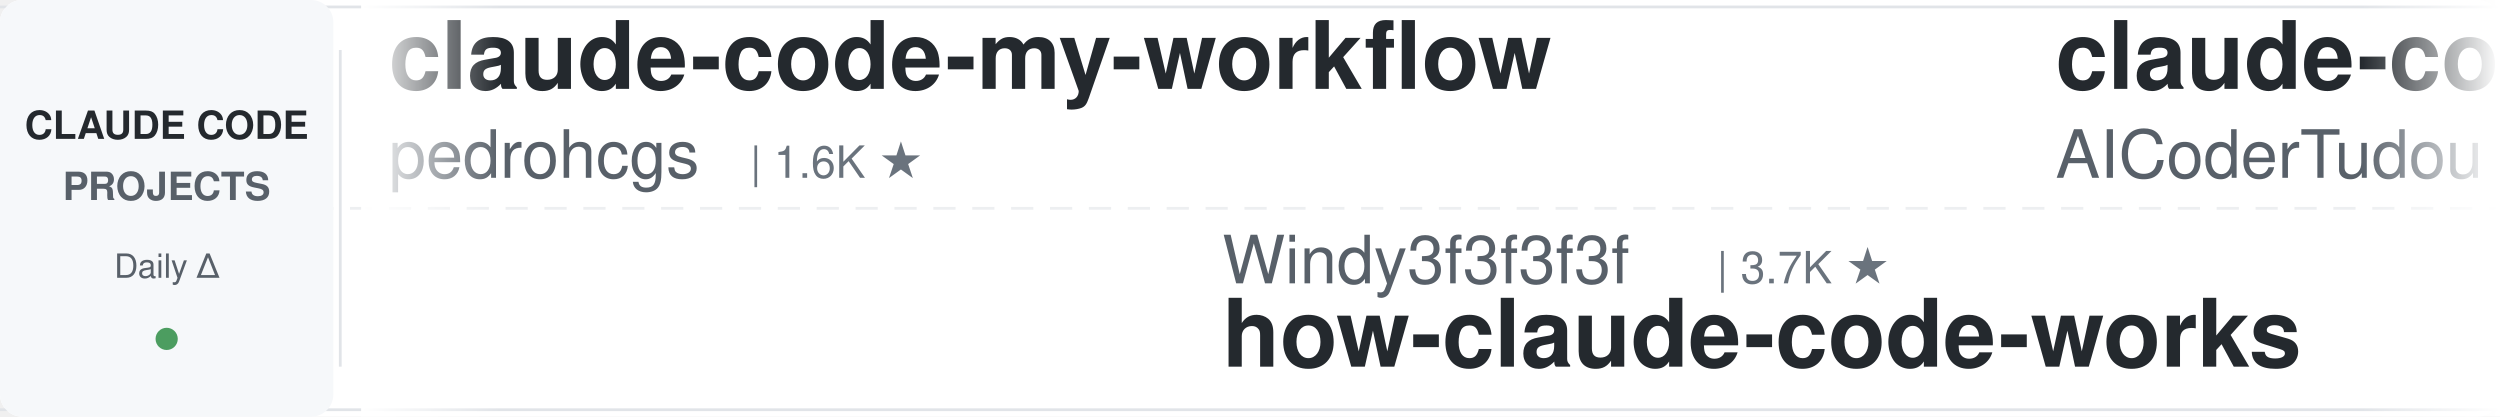
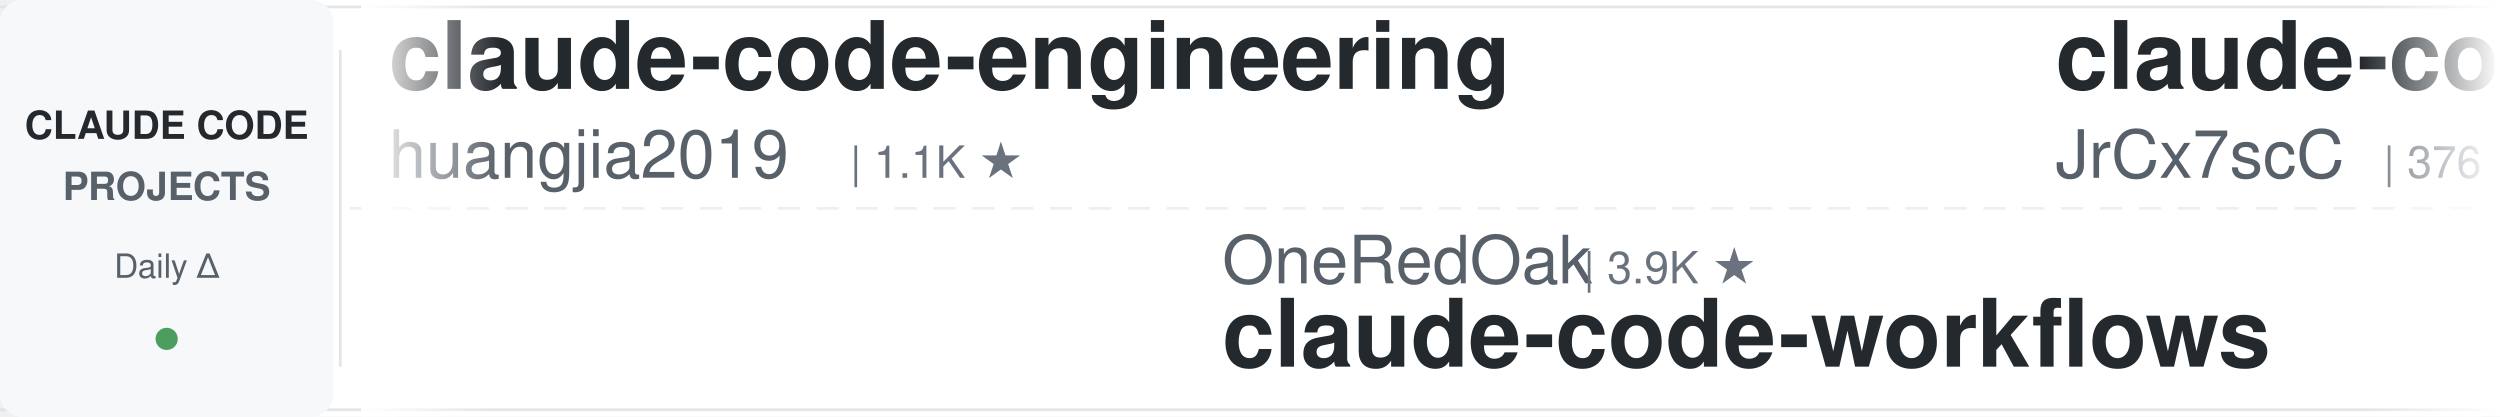
<svg xmlns="http://www.w3.org/2000/svg" width="900" height="150">
  <defs>
    <linearGradient id="leftFade" x1="0%" y1="0%" x2="100%" y2="0%">
      <stop offset="0%" style="stop-color:#ffffff;stop-opacity:1" />
      <stop offset="100%" style="stop-color:#ffffff;stop-opacity:0" />
    </linearGradient>
    <linearGradient id="rightFade" x1="0%" y1="0%" x2="100%" y2="0%">
      <stop offset="0%" style="stop-color:#ffffff;stop-opacity:0" />
      <stop offset="100%" style="stop-color:#ffffff;stop-opacity:1" />
    </linearGradient>
  </defs>
  <rect width="900" height="150" fill="#ffffff" rx="8" />
  <rect x="0" y="2" width="900" height="1" fill="#e1e4e8" />
  <rect x="0" y="147" width="900" height="1" fill="#e1e4e8" />
  <line x1="0" y1="75" x2="900" y2="75" stroke="#e1e4e8" stroke-width="1" stroke-dasharray="8 6" opacity="0.6" />
  <rect x="0" y="0" width="120" height="150" fill="#f6f8fa" rx="8" />
  <text x="60" y="50" font-family="-apple-system, BlinkMacSystemFont, 'Segoe UI', Helvetica, Arial, sans-serif" font-size="14" font-weight="600" fill="#24292e" text-anchor="middle">CLAUDE CODE</text>
  <text x="60" y="72" font-family="-apple-system, BlinkMacSystemFont, 'Segoe UI', Helvetica, Arial, sans-serif" font-size="14" font-weight="600" fill="#586069" text-anchor="middle">PROJECTS</text>
  <text x="60" y="100" font-family="-apple-system, BlinkMacSystemFont, 'Segoe UI', Helvetica, Arial, sans-serif" font-size="12" font-weight="500" fill="#586069" text-anchor="middle">Daily Δ</text>
  <circle cx="60" cy="122" r="4" fill="#22863a" opacity="0.8" />
  <rect x="122" y="18" width="1" height="114" fill="#e1e4e8" />
  <clipPath id="tickerClip">
    <rect x="130" y="0" width="770" height="150" />
  </clipPath>
  <g clip-path="url(#tickerClip)">
    <g id="tickerItems">
      <animateTransform attributeName="transform" attributeType="XML" type="translate" from="0 0" to="-3000 0" dur="54s" repeatCount="indefinite" />
      <g transform="translate(0, 0)">
-         <text x="140" y="32" font-family="-apple-system, BlinkMacSystemFont, 'Segoe UI', Helvetica, Arial, sans-serif" font-size="34" font-weight="600" fill="#24292e">claude-code-my-workflow</text>
-         <text x="140" y="64" font-family="-apple-system, BlinkMacSystemFont, 'Segoe UI', Helvetica, Arial, sans-serif" font-size="24" font-weight="400" fill="#586069">pedrohcgs</text>
-         <text x="270" y="64" font-family="-apple-system, BlinkMacSystemFont, 'Segoe UI', Helvetica, Arial, sans-serif" font-size="16" font-weight="500" fill="#6a737d">| 1.6K ★</text>
+         <text x="140" y="32" font-family="-apple-system, BlinkMacSystemFont, 'Segoe UI', Helvetica, Arial, sans-serif" font-size="34" font-weight="600" fill="#24292e">claude-code-engineering</text>
+         <text x="140" y="64" font-family="-apple-system, BlinkMacSystemFont, 'Segoe UI', Helvetica, Arial, sans-serif" font-size="24" font-weight="400" fill="#586069">huangjia2019</text>
+         <text x="306" y="64" font-family="-apple-system, BlinkMacSystemFont, 'Segoe UI', Helvetica, Arial, sans-serif" font-size="16" font-weight="500" fill="#6a737d">| 1.1K ★</text>
      </g>
      <g transform="translate(300, 0)">
-         <text x="140" y="102" font-family="-apple-system, BlinkMacSystemFont, 'Segoe UI', Helvetica, Arial, sans-serif" font-size="24" font-weight="400" fill="#586069">Windy3f3f3f3f</text>
-         <text x="318" y="102" font-family="-apple-system, BlinkMacSystemFont, 'Segoe UI', Helvetica, Arial, sans-serif" font-size="16" font-weight="500" fill="#6a737d">| 3.7K ★</text>
-         <text x="140" y="132" font-family="-apple-system, BlinkMacSystemFont, 'Segoe UI', Helvetica, Arial, sans-serif" font-size="34" font-weight="600" fill="#24292e">how-claude-code-works</text>
+         <text x="140" y="102" font-family="-apple-system, BlinkMacSystemFont, 'Segoe UI', Helvetica, Arial, sans-serif" font-size="24" font-weight="400" fill="#586069">OneRedOak</text>
+         <text x="270" y="102" font-family="-apple-system, BlinkMacSystemFont, 'Segoe UI', Helvetica, Arial, sans-serif" font-size="16" font-weight="500" fill="#6a737d">| 3.9K ★</text>
+         <text x="140" y="132" font-family="-apple-system, BlinkMacSystemFont, 'Segoe UI', Helvetica, Arial, sans-serif" font-size="34" font-weight="600" fill="#24292e">claude-code-workflows</text>
      </g>
      <g transform="translate(600, 0)">
-         <text x="140" y="32" font-family="-apple-system, BlinkMacSystemFont, 'Segoe UI', Helvetica, Arial, sans-serif" font-size="34" font-weight="600" fill="#24292e">claude-code-tudou</text>
-         <text x="140" y="64" font-family="-apple-system, BlinkMacSystemFont, 'Segoe UI', Helvetica, Arial, sans-serif" font-size="24" font-weight="400" fill="#586069">AICoderTudou</text>
-         <text x="306" y="64" font-family="-apple-system, BlinkMacSystemFont, 'Segoe UI', Helvetica, Arial, sans-serif" font-size="16" font-weight="500" fill="#6a737d">| 494 ★</text>
+         <text x="140" y="32" font-family="-apple-system, BlinkMacSystemFont, 'Segoe UI', Helvetica, Arial, sans-serif" font-size="34" font-weight="600" fill="#24292e">claude-code-source</text>
+         <text x="140" y="64" font-family="-apple-system, BlinkMacSystemFont, 'Segoe UI', Helvetica, Arial, sans-serif" font-size="24" font-weight="400" fill="#586069">JrCx7scC</text>
+         <text x="258" y="64" font-family="-apple-system, BlinkMacSystemFont, 'Segoe UI', Helvetica, Arial, sans-serif" font-size="16" font-weight="500" fill="#6a737d">| 376 ★</text>
      </g>
      <g transform="translate(900, 0)">
-         <text x="140" y="102" font-family="-apple-system, BlinkMacSystemFont, 'Segoe UI', Helvetica, Arial, sans-serif" font-size="24" font-weight="400" fill="#586069">musistudio</text>
-         <text x="282" y="102" font-family="-apple-system, BlinkMacSystemFont, 'Segoe UI', Helvetica, Arial, sans-serif" font-size="16" font-weight="500" fill="#6a737d">| 37.3K ★</text>
-         <text x="140" y="132" font-family="-apple-system, BlinkMacSystemFont, 'Segoe UI', Helvetica, Arial, sans-serif" font-size="34" font-weight="600" fill="#24292e">claude-code-router</text>
+         <text x="140" y="102" font-family="-apple-system, BlinkMacSystemFont, 'Segoe UI', Helvetica, Arial, sans-serif" font-size="24" font-weight="400" fill="#586069">Njengah</text>
+         <text x="246" y="102" font-family="-apple-system, BlinkMacSystemFont, 'Segoe UI', Helvetica, Arial, sans-serif" font-size="16" font-weight="500" fill="#6a737d">| 1.9K ★</text>
+         <text x="140" y="132" font-family="-apple-system, BlinkMacSystemFont, 'Segoe UI', Helvetica, Arial, sans-serif" font-size="34" font-weight="600" fill="#24292e">claude-code-cheat-sheet</text>
      </g>
      <g transform="translate(1200, 0)">
-         <text x="140" y="32" font-family="-apple-system, BlinkMacSystemFont, 'Segoe UI', Helvetica, Arial, sans-serif" font-size="34" font-weight="600" fill="#24292e">claude-code-from-scratch</text>
-         <text x="140" y="64" font-family="-apple-system, BlinkMacSystemFont, 'Segoe UI', Helvetica, Arial, sans-serif" font-size="24" font-weight="400" fill="#586069">Windy3f3f3f3f</text>
-         <text x="318" y="64" font-family="-apple-system, BlinkMacSystemFont, 'Segoe UI', Helvetica, Arial, sans-serif" font-size="16" font-weight="500" fill="#6a737d">| 2.7K ★</text>
+         <text x="140" y="32" font-family="-apple-system, BlinkMacSystemFont, 'Segoe UI', Helvetica, Arial, sans-serif" font-size="34" font-weight="600" fill="#24292e">skills</text>
+         <text x="140" y="64" font-family="-apple-system, BlinkMacSystemFont, 'Segoe UI', Helvetica, Arial, sans-serif" font-size="24" font-weight="400" fill="#586069">anthropics</text>
+         <text x="282" y="64" font-family="-apple-system, BlinkMacSystemFont, 'Segoe UI', Helvetica, Arial, sans-serif" font-size="16" font-weight="500" fill="#6a737d">| 177.3K ★</text>
      </g>
      <g transform="translate(1500, 0)">
        <text x="140" y="102" font-family="-apple-system, BlinkMacSystemFont, 'Segoe UI', Helvetica, Arial, sans-serif" font-size="24" font-weight="400" fill="#586069">feiskyer</text>
        <text x="258" y="102" font-family="-apple-system, BlinkMacSystemFont, 'Segoe UI', Helvetica, Arial, sans-serif" font-size="16" font-weight="500" fill="#6a737d">| 1.7K ★</text>
        <text x="140" y="132" font-family="-apple-system, BlinkMacSystemFont, 'Segoe UI', Helvetica, Arial, sans-serif" font-size="34" font-weight="600" fill="#24292e">claude-code-settings</text>
      </g>
      <g transform="translate(1800, 0)">
-         <text x="140" y="32" font-family="-apple-system, BlinkMacSystemFont, 'Segoe UI', Helvetica, Arial, sans-serif" font-size="34" font-weight="600" fill="#24292e">claude-code-guide</text>
-         <text x="140" y="64" font-family="-apple-system, BlinkMacSystemFont, 'Segoe UI', Helvetica, Arial, sans-serif" font-size="24" font-weight="400" fill="#586069">zebbern</text>
-         <text x="246" y="64" font-family="-apple-system, BlinkMacSystemFont, 'Segoe UI', Helvetica, Arial, sans-serif" font-size="16" font-weight="500" fill="#6a737d">| 4.6K ★</text>
+         <text x="140" y="32" font-family="-apple-system, BlinkMacSystemFont, 'Segoe UI', Helvetica, Arial, sans-serif" font-size="34" font-weight="600" fill="#24292e">claude-code-cli</text>
+         <text x="140" y="64" font-family="-apple-system, BlinkMacSystemFont, 'Segoe UI', Helvetica, Arial, sans-serif" font-size="24" font-weight="400" fill="#586069">huangserva</text>
+         <text x="282" y="64" font-family="-apple-system, BlinkMacSystemFont, 'Segoe UI', Helvetica, Arial, sans-serif" font-size="16" font-weight="500" fill="#6a737d">| 630 ★</text>
      </g>
      <g transform="translate(2100, 0)">
-         <text x="140" y="102" font-family="-apple-system, BlinkMacSystemFont, 'Segoe UI', Helvetica, Arial, sans-serif" font-size="24" font-weight="400" fill="#586069">shanraisshan</text>
-         <text x="306" y="102" font-family="-apple-system, BlinkMacSystemFont, 'Segoe UI', Helvetica, Arial, sans-serif" font-size="16" font-weight="500" fill="#6a737d">| 66.1K ★</text>
-         <text x="140" y="132" font-family="-apple-system, BlinkMacSystemFont, 'Segoe UI', Helvetica, Arial, sans-serif" font-size="34" font-weight="600" fill="#24292e">claude-code-best-practic...</text>
-       </g>
-       <g transform="translate(2400, 0)">
-         <text x="140" y="32" font-family="-apple-system, BlinkMacSystemFont, 'Segoe UI', Helvetica, Arial, sans-serif" font-size="34" font-weight="600" fill="#24292e">claude_codex_bridge</text>
-         <text x="140" y="64" font-family="-apple-system, BlinkMacSystemFont, 'Segoe UI', Helvetica, Arial, sans-serif" font-size="24" font-weight="400" fill="#586069">SeemSeam</text>
-         <text x="258" y="64" font-family="-apple-system, BlinkMacSystemFont, 'Segoe UI', Helvetica, Arial, sans-serif" font-size="16" font-weight="500" fill="#6a737d">| 3.5K ★</text>
-       </g>
-       <g transform="translate(2700, 0)">
-         <text x="140" y="102" font-family="-apple-system, BlinkMacSystemFont, 'Segoe UI', Helvetica, Arial, sans-serif" font-size="24" font-weight="400" fill="#586069">asgeirtj</text>
-         <text x="258" y="102" font-family="-apple-system, BlinkMacSystemFont, 'Segoe UI', Helvetica, Arial, sans-serif" font-size="16" font-weight="500" fill="#6a737d">| 67.9K ★</text>
-         <text x="140" y="132" font-family="-apple-system, BlinkMacSystemFont, 'Segoe UI', Helvetica, Arial, sans-serif" font-size="34" font-weight="600" fill="#24292e">system_prompts_leaks</text>
-       </g>
-       <g transform="translate(3000, 0)">
-         <text x="140" y="32" font-family="-apple-system, BlinkMacSystemFont, 'Segoe UI', Helvetica, Arial, sans-serif" font-size="34" font-weight="600" fill="#24292e">claude-code-my-workflow</text>
-         <text x="140" y="64" font-family="-apple-system, BlinkMacSystemFont, 'Segoe UI', Helvetica, Arial, sans-serif" font-size="24" font-weight="400" fill="#586069">pedrohcgs</text>
-         <text x="270" y="64" font-family="-apple-system, BlinkMacSystemFont, 'Segoe UI', Helvetica, Arial, sans-serif" font-size="16" font-weight="500" fill="#6a737d">| 1.6K ★</text>
-       </g>
-       <g transform="translate(3300, 0)">
        <text x="140" y="102" font-family="-apple-system, BlinkMacSystemFont, 'Segoe UI', Helvetica, Arial, sans-serif" font-size="24" font-weight="400" fill="#586069">Windy3f3f3f3f</text>
        <text x="318" y="102" font-family="-apple-system, BlinkMacSystemFont, 'Segoe UI', Helvetica, Arial, sans-serif" font-size="16" font-weight="500" fill="#6a737d">| 3.7K ★</text>
        <text x="140" y="132" font-family="-apple-system, BlinkMacSystemFont, 'Segoe UI', Helvetica, Arial, sans-serif" font-size="34" font-weight="600" fill="#24292e">how-claude-code-works</text>
      </g>
+       <g transform="translate(2400, 0)">
+         <text x="140" y="32" font-family="-apple-system, BlinkMacSystemFont, 'Segoe UI', Helvetica, Arial, sans-serif" font-size="34" font-weight="600" fill="#24292e">claude-code-analysis</text>
+         <text x="140" y="64" font-family="-apple-system, BlinkMacSystemFont, 'Segoe UI', Helvetica, Arial, sans-serif" font-size="24" font-weight="400" fill="#586069">liuup</text>
+         <text x="222" y="64" font-family="-apple-system, BlinkMacSystemFont, 'Segoe UI', Helvetica, Arial, sans-serif" font-size="16" font-weight="500" fill="#6a737d">| 3.9K ★</text>
+       </g>
+       <g transform="translate(2700, 0)">
+         <text x="140" y="102" font-family="-apple-system, BlinkMacSystemFont, 'Segoe UI', Helvetica, Arial, sans-serif" font-size="24" font-weight="400" fill="#586069">ykdojo</text>
+         <text x="234" y="102" font-family="-apple-system, BlinkMacSystemFont, 'Segoe UI', Helvetica, Arial, sans-serif" font-size="16" font-weight="500" fill="#6a737d">| 10.1K ★</text>
+         <text x="140" y="132" font-family="-apple-system, BlinkMacSystemFont, 'Segoe UI', Helvetica, Arial, sans-serif" font-size="34" font-weight="600" fill="#24292e">claude-code-tips</text>
+       </g>
+       <g transform="translate(3000, 0)">
+         <text x="140" y="32" font-family="-apple-system, BlinkMacSystemFont, 'Segoe UI', Helvetica, Arial, sans-serif" font-size="34" font-weight="600" fill="#24292e">claude-code-engineering</text>
+         <text x="140" y="64" font-family="-apple-system, BlinkMacSystemFont, 'Segoe UI', Helvetica, Arial, sans-serif" font-size="24" font-weight="400" fill="#586069">huangjia2019</text>
+         <text x="306" y="64" font-family="-apple-system, BlinkMacSystemFont, 'Segoe UI', Helvetica, Arial, sans-serif" font-size="16" font-weight="500" fill="#6a737d">| 1.1K ★</text>
+       </g>
+       <g transform="translate(3300, 0)">
+         <text x="140" y="102" font-family="-apple-system, BlinkMacSystemFont, 'Segoe UI', Helvetica, Arial, sans-serif" font-size="24" font-weight="400" fill="#586069">OneRedOak</text>
+         <text x="270" y="102" font-family="-apple-system, BlinkMacSystemFont, 'Segoe UI', Helvetica, Arial, sans-serif" font-size="16" font-weight="500" fill="#6a737d">| 3.9K ★</text>
+         <text x="140" y="132" font-family="-apple-system, BlinkMacSystemFont, 'Segoe UI', Helvetica, Arial, sans-serif" font-size="34" font-weight="600" fill="#24292e">claude-code-workflows</text>
+       </g>
      <g transform="translate(3600, 0)">
-         <text x="140" y="32" font-family="-apple-system, BlinkMacSystemFont, 'Segoe UI', Helvetica, Arial, sans-serif" font-size="34" font-weight="600" fill="#24292e">claude-code-tudou</text>
-         <text x="140" y="64" font-family="-apple-system, BlinkMacSystemFont, 'Segoe UI', Helvetica, Arial, sans-serif" font-size="24" font-weight="400" fill="#586069">AICoderTudou</text>
-         <text x="306" y="64" font-family="-apple-system, BlinkMacSystemFont, 'Segoe UI', Helvetica, Arial, sans-serif" font-size="16" font-weight="500" fill="#6a737d">| 494 ★</text>
+         <text x="140" y="32" font-family="-apple-system, BlinkMacSystemFont, 'Segoe UI', Helvetica, Arial, sans-serif" font-size="34" font-weight="600" fill="#24292e">claude-code-source</text>
+         <text x="140" y="64" font-family="-apple-system, BlinkMacSystemFont, 'Segoe UI', Helvetica, Arial, sans-serif" font-size="24" font-weight="400" fill="#586069">JrCx7scC</text>
+         <text x="258" y="64" font-family="-apple-system, BlinkMacSystemFont, 'Segoe UI', Helvetica, Arial, sans-serif" font-size="16" font-weight="500" fill="#6a737d">| 376 ★</text>
      </g>
      <g transform="translate(3900, 0)">
-         <text x="140" y="102" font-family="-apple-system, BlinkMacSystemFont, 'Segoe UI', Helvetica, Arial, sans-serif" font-size="24" font-weight="400" fill="#586069">musistudio</text>
-         <text x="282" y="102" font-family="-apple-system, BlinkMacSystemFont, 'Segoe UI', Helvetica, Arial, sans-serif" font-size="16" font-weight="500" fill="#6a737d">| 37.3K ★</text>
-         <text x="140" y="132" font-family="-apple-system, BlinkMacSystemFont, 'Segoe UI', Helvetica, Arial, sans-serif" font-size="34" font-weight="600" fill="#24292e">claude-code-router</text>
+         <text x="140" y="102" font-family="-apple-system, BlinkMacSystemFont, 'Segoe UI', Helvetica, Arial, sans-serif" font-size="24" font-weight="400" fill="#586069">Njengah</text>
+         <text x="246" y="102" font-family="-apple-system, BlinkMacSystemFont, 'Segoe UI', Helvetica, Arial, sans-serif" font-size="16" font-weight="500" fill="#6a737d">| 1.9K ★</text>
+         <text x="140" y="132" font-family="-apple-system, BlinkMacSystemFont, 'Segoe UI', Helvetica, Arial, sans-serif" font-size="34" font-weight="600" fill="#24292e">claude-code-cheat-sheet</text>
      </g>
    </g>
  </g>
  <rect x="130" y="0" width="50" height="150" fill="url(#leftFade)" />
  <rect x="850" y="0" width="50" height="150" fill="url(#rightFade)" />
</svg>
